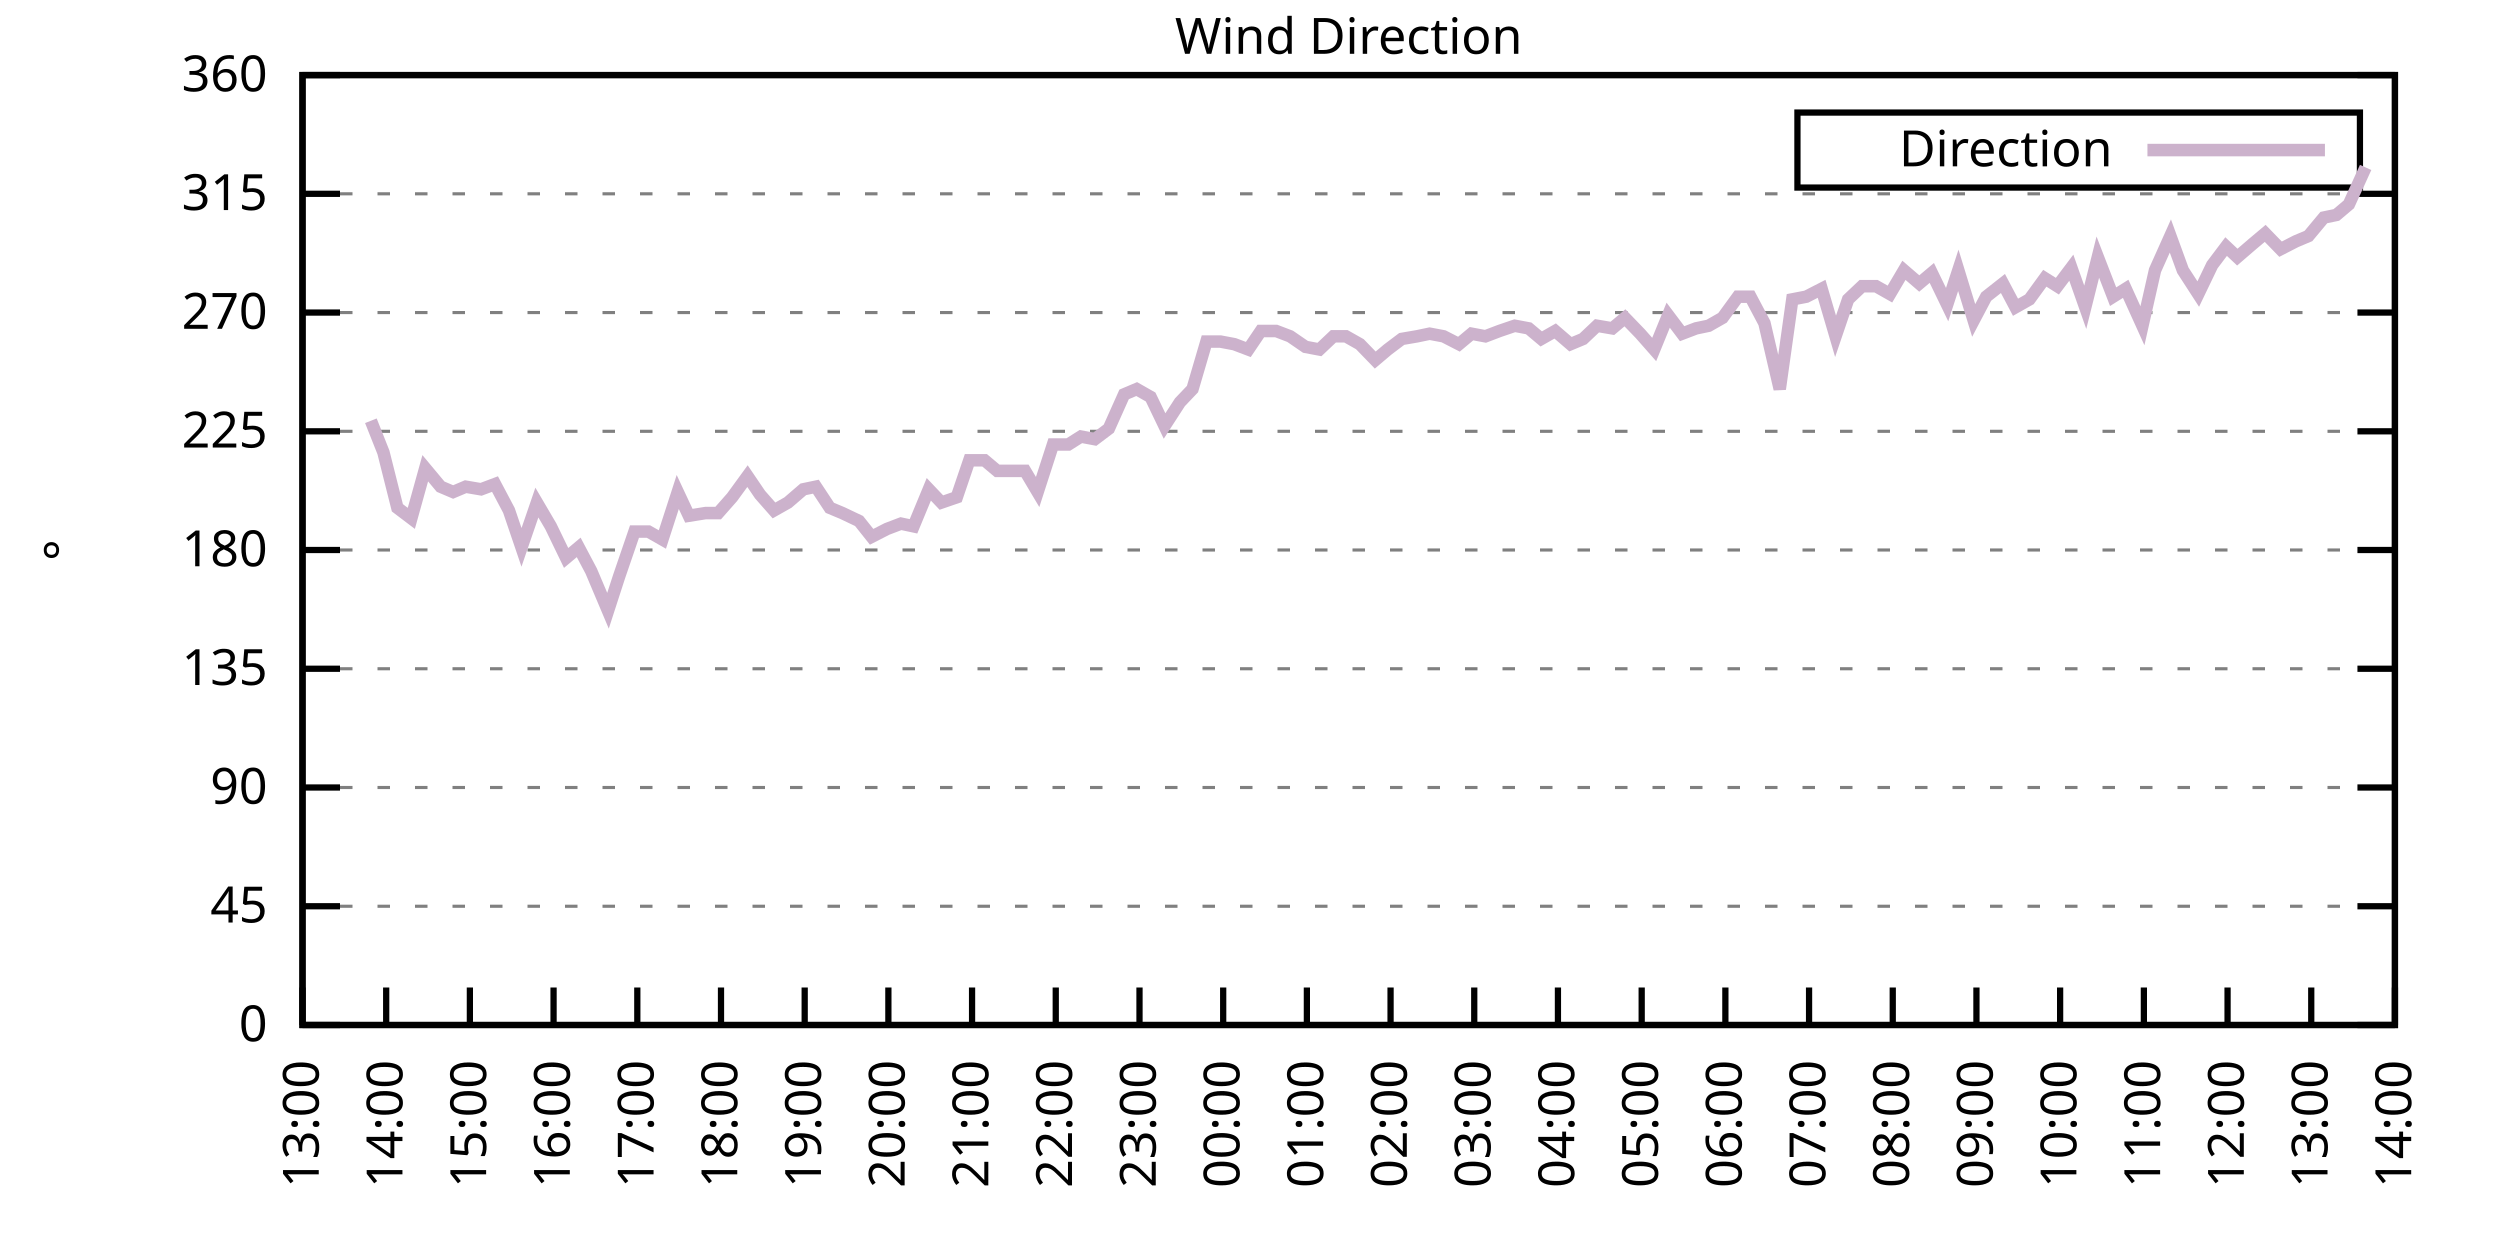
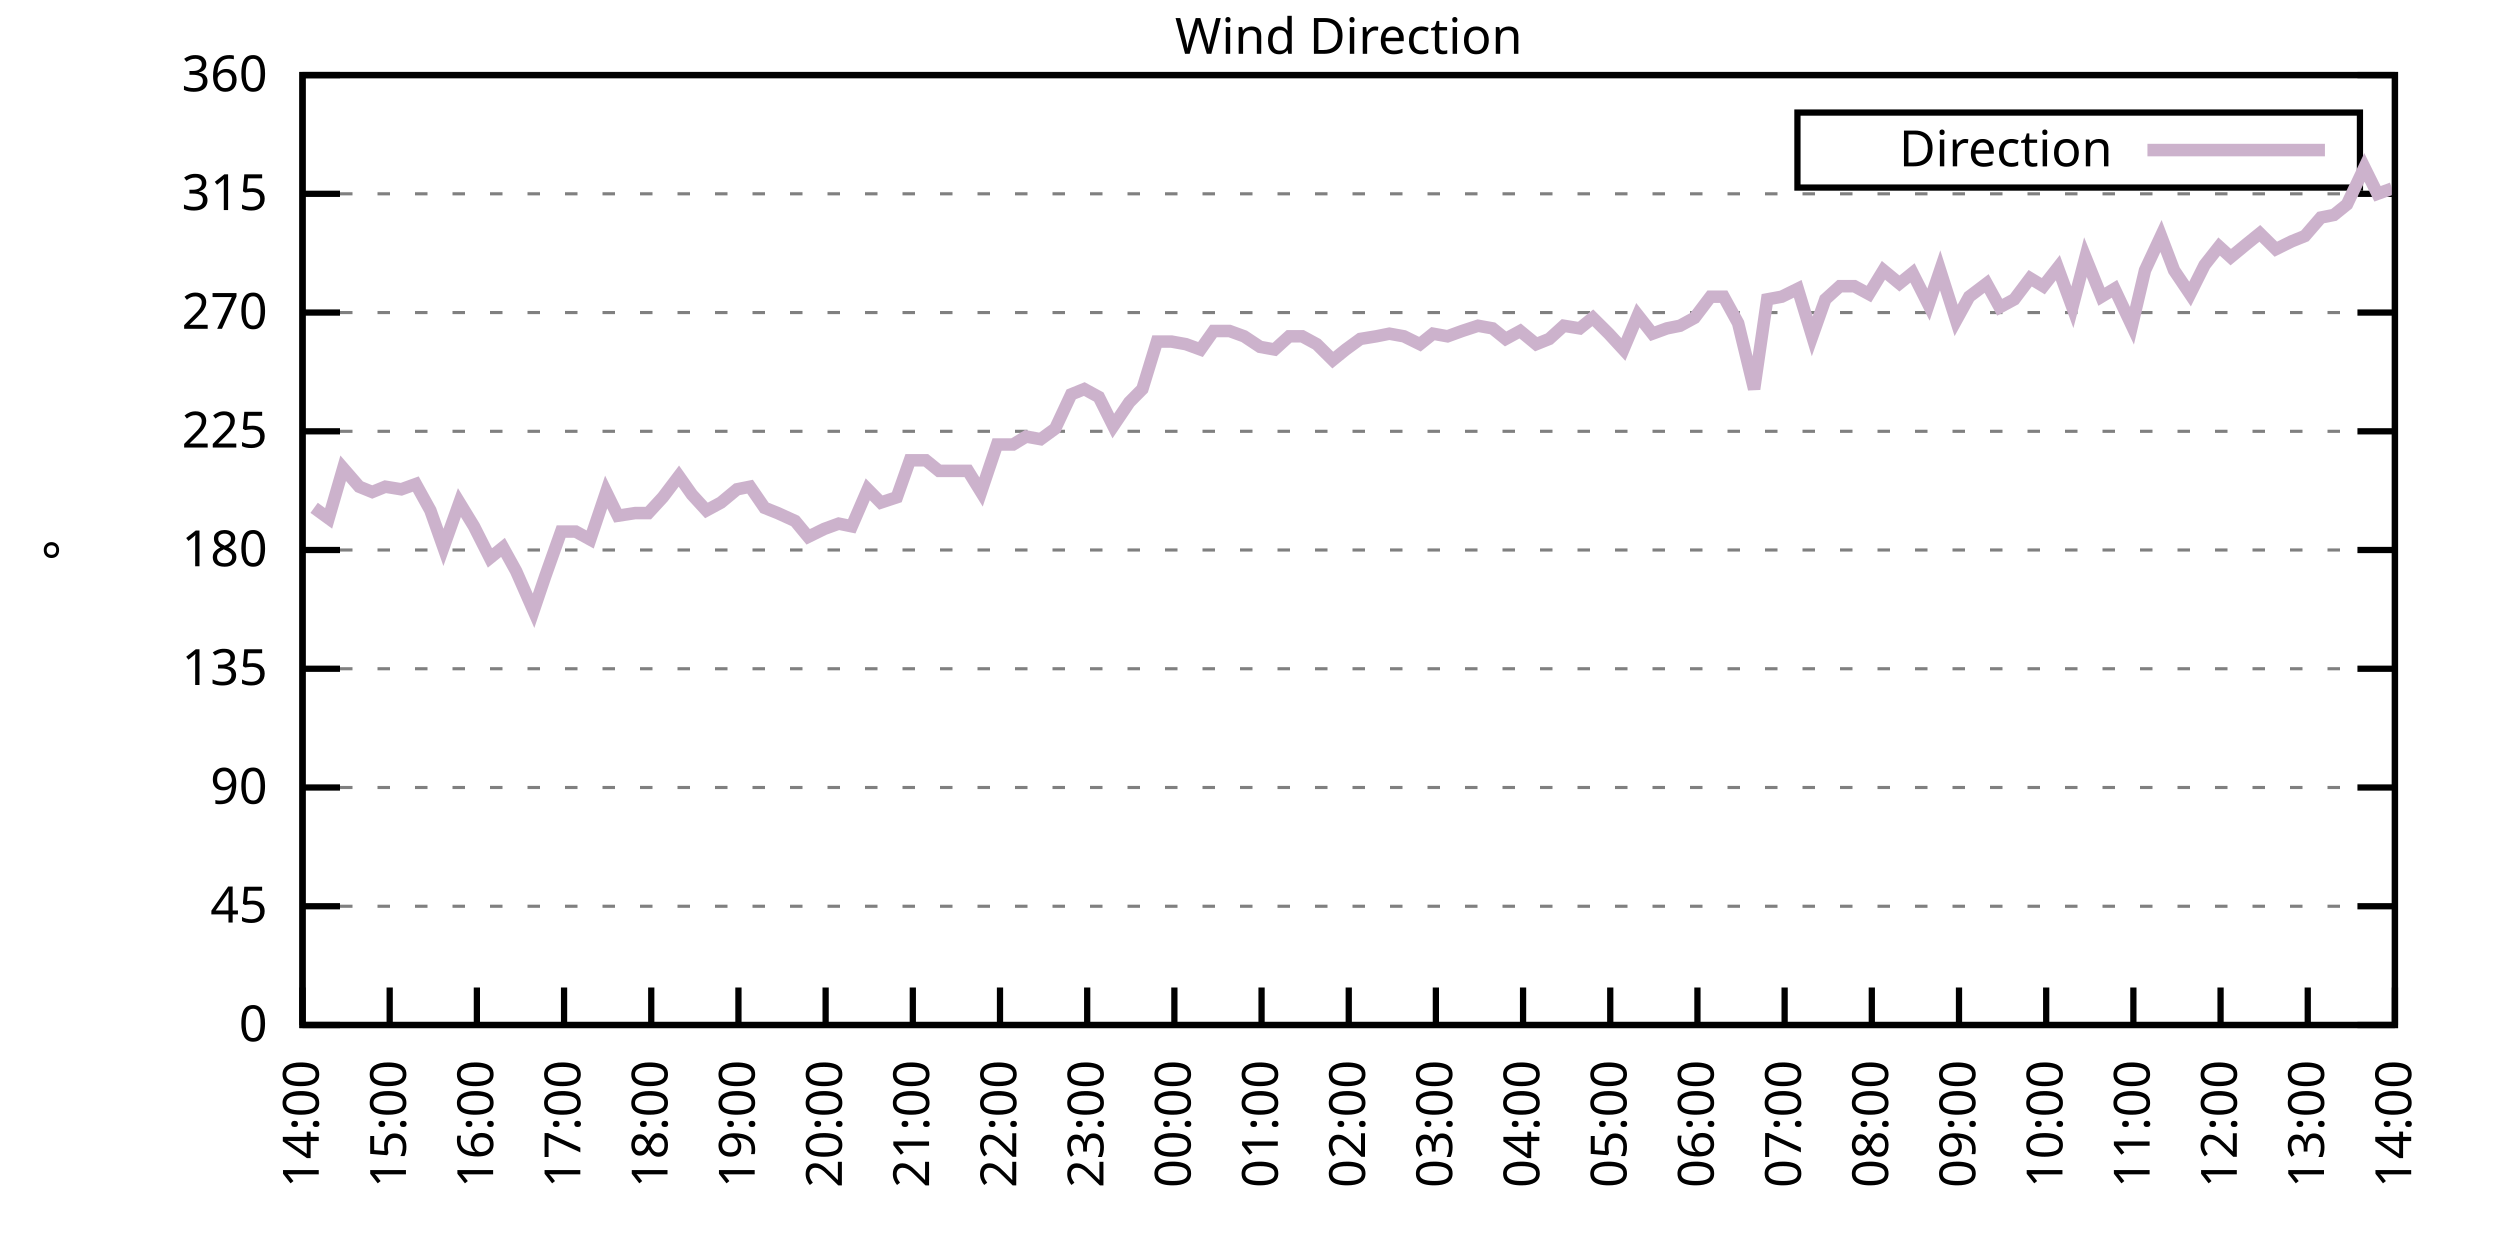
<svg xmlns="http://www.w3.org/2000/svg" xmlns:xlink="http://www.w3.org/1999/xlink" width="400" height="200" viewBox="0 0 400 200">
  <g id="gnuplot_canvas">
    <rect x="0" y="0" width="400" height="200" fill="none" />
    <defs>
      <circle id="gpDot" r="0.5" stroke-width="0.5" stroke="currentColor" />
      <path id="gpPt0" stroke-width="0.333" stroke="currentColor" d="M-1,0 h2 M0,-1 v2" />
      <path id="gpPt1" stroke-width="0.333" stroke="currentColor" d="M-1,-1 L1,1 M1,-1 L-1,1" />
      <path id="gpPt2" stroke-width="0.333" stroke="currentColor" d="M-1,0 L1,0 M0,-1 L0,1 M-1,-1 L1,1 M-1,1 L1,-1" />
      <rect id="gpPt3" stroke-width="0.333" stroke="currentColor" x="-1" y="-1" width="2" height="2" />
      <rect id="gpPt4" stroke-width="0.333" stroke="currentColor" fill="currentColor" x="-1" y="-1" width="2" height="2" />
      <circle id="gpPt5" stroke-width="0.333" stroke="currentColor" cx="0" cy="0" r="1" />
      <use xlink:href="#gpPt5" id="gpPt6" fill="currentColor" stroke="none" />
      <path id="gpPt7" stroke-width="0.333" stroke="currentColor" d="M0,-1.33 L-1.33,0.67 L1.33,0.67 z" />
      <use xlink:href="#gpPt7" id="gpPt8" fill="currentColor" stroke="none" />
      <use xlink:href="#gpPt7" id="gpPt9" stroke="currentColor" transform="rotate(180)" />
      <use xlink:href="#gpPt9" id="gpPt10" fill="currentColor" stroke="none" />
      <use xlink:href="#gpPt3" id="gpPt11" stroke="currentColor" transform="rotate(45)" />
      <use xlink:href="#gpPt11" id="gpPt12" fill="currentColor" stroke="none" />
      <path id="gpPt13" stroke-width="0.333" stroke="currentColor" d="M0,1.330 L1.265,0.411 L0.782,-1.067 L-0.782,-1.076 L-1.265,0.411 z" />
      <use xlink:href="#gpPt13" id="gpPt14" fill="currentColor" stroke="none" />
      <filter id="textbox" filterUnits="objectBoundingBox" x="0" y="0" height="1" width="1">
        <feFlood flood-color="white" flood-opacity="1" result="bgnd" />
        <feComposite in="SourceGraphic" in2="bgnd" operator="atop" />
      </filter>
      <filter id="greybox" filterUnits="objectBoundingBox" x="0" y="0" height="1" width="1">
        <feFlood flood-color="lightgrey" flood-opacity="1" result="grey" />
        <feComposite in="SourceGraphic" in2="grey" operator="atop" />
      </filter>
    </defs>
    <g fill="none" color="white" stroke="currentColor" stroke-width="1.00" stroke-linecap="butt" stroke-linejoin="miter">
</g>
    <g fill="none" color="black" stroke="currentColor" stroke-width="1.00" stroke-linecap="butt" stroke-linejoin="miter">
      <g stroke="none" shape-rendering="crispEdges">
        <polygon fill="rgb(255, 255, 255)" points="48.40,164.00 383.18,164.00 383.18,12.02 48.40,12.02 " />
      </g>
    </g>
    <g fill="none" color="black" stroke="currentColor" stroke-width="1.00" stroke-linecap="butt" stroke-linejoin="miter">
</g>
    <g fill="none" color="black" stroke="black" stroke-width="0.50" stroke-linecap="butt" stroke-linejoin="miter">
</g>
    <g fill="none" color="gray" stroke="currentColor" stroke-width="0.50" stroke-linecap="butt" stroke-linejoin="miter">
      <path stroke="gray" stroke-dasharray="2,4" class="gridline" d="M48.40,164.00 L383.19,164.00  " />
    </g>
    <g fill="none" color="gray" stroke="gray" stroke-width="1.00" stroke-linecap="butt" stroke-linejoin="miter">
</g>
    <g fill="none" color="black" stroke="currentColor" stroke-width="1.00" stroke-linecap="butt" stroke-linejoin="miter">
      <path stroke="black" d="M48.40,164.00 L54.40,164.00 M383.19,164.00 L377.19,164.00  " />
      <g transform="translate(42.80,166.60)" stroke="none" fill="black" font-family="Sans" font-size="8.00" text-anchor="end">
        <text>
          <tspan font-family="Sans"> 0</tspan>
        </text>
      </g>
    </g>
    <g fill="none" color="black" stroke="currentColor" stroke-width="1.00" stroke-linecap="butt" stroke-linejoin="miter">
</g>
    <g fill="none" color="black" stroke="black" stroke-width="0.50" stroke-linecap="butt" stroke-linejoin="miter">
</g>
    <g fill="none" color="gray" stroke="currentColor" stroke-width="0.50" stroke-linecap="butt" stroke-linejoin="miter">
      <path stroke="gray" stroke-dasharray="2,4" class="gridline" d="M48.40,145.00 L383.19,145.00  " />
    </g>
    <g fill="none" color="gray" stroke="gray" stroke-width="1.00" stroke-linecap="butt" stroke-linejoin="miter">
</g>
    <g fill="none" color="black" stroke="currentColor" stroke-width="1.00" stroke-linecap="butt" stroke-linejoin="miter">
      <path stroke="black" d="M48.40,145.00 L54.40,145.00 M383.19,145.00 L377.19,145.00  " />
      <g transform="translate(42.80,147.60)" stroke="none" fill="black" font-family="Sans" font-size="8.00" text-anchor="end">
        <text>
          <tspan font-family="Sans"> 45</tspan>
        </text>
      </g>
    </g>
    <g fill="none" color="black" stroke="currentColor" stroke-width="1.00" stroke-linecap="butt" stroke-linejoin="miter">
</g>
    <g fill="none" color="black" stroke="black" stroke-width="0.50" stroke-linecap="butt" stroke-linejoin="miter">
</g>
    <g fill="none" color="gray" stroke="currentColor" stroke-width="0.50" stroke-linecap="butt" stroke-linejoin="miter">
      <path stroke="gray" stroke-dasharray="2,4" class="gridline" d="M48.40,126.00 L383.19,126.00  " />
    </g>
    <g fill="none" color="gray" stroke="gray" stroke-width="1.00" stroke-linecap="butt" stroke-linejoin="miter">
</g>
    <g fill="none" color="black" stroke="currentColor" stroke-width="1.00" stroke-linecap="butt" stroke-linejoin="miter">
      <path stroke="black" d="M48.40,126.00 L54.40,126.00 M383.19,126.00 L377.19,126.00  " />
      <g transform="translate(42.80,128.60)" stroke="none" fill="black" font-family="Sans" font-size="8.00" text-anchor="end">
        <text>
          <tspan font-family="Sans"> 90</tspan>
        </text>
      </g>
    </g>
    <g fill="none" color="black" stroke="currentColor" stroke-width="1.00" stroke-linecap="butt" stroke-linejoin="miter">
</g>
    <g fill="none" color="black" stroke="black" stroke-width="0.50" stroke-linecap="butt" stroke-linejoin="miter">
</g>
    <g fill="none" color="gray" stroke="currentColor" stroke-width="0.50" stroke-linecap="butt" stroke-linejoin="miter">
      <path stroke="gray" stroke-dasharray="2,4" class="gridline" d="M48.40,107.00 L383.19,107.00  " />
    </g>
    <g fill="none" color="gray" stroke="gray" stroke-width="1.00" stroke-linecap="butt" stroke-linejoin="miter">
</g>
    <g fill="none" color="black" stroke="currentColor" stroke-width="1.00" stroke-linecap="butt" stroke-linejoin="miter">
      <path stroke="black" d="M48.40,107.00 L54.40,107.00 M383.19,107.00 L377.19,107.00  " />
      <g transform="translate(42.80,109.60)" stroke="none" fill="black" font-family="Sans" font-size="8.00" text-anchor="end">
        <text>
          <tspan font-family="Sans"> 135</tspan>
        </text>
      </g>
    </g>
    <g fill="none" color="black" stroke="currentColor" stroke-width="1.00" stroke-linecap="butt" stroke-linejoin="miter">
</g>
    <g fill="none" color="black" stroke="black" stroke-width="0.50" stroke-linecap="butt" stroke-linejoin="miter">
</g>
    <g fill="none" color="gray" stroke="currentColor" stroke-width="0.50" stroke-linecap="butt" stroke-linejoin="miter">
      <path stroke="gray" stroke-dasharray="2,4" class="gridline" d="M48.40,88.00 L383.19,88.00  " />
    </g>
    <g fill="none" color="gray" stroke="gray" stroke-width="1.00" stroke-linecap="butt" stroke-linejoin="miter">
</g>
    <g fill="none" color="black" stroke="currentColor" stroke-width="1.00" stroke-linecap="butt" stroke-linejoin="miter">
      <path stroke="black" d="M48.40,88.00 L54.40,88.00 M383.19,88.00 L377.19,88.00  " />
      <g transform="translate(42.80,90.60)" stroke="none" fill="black" font-family="Sans" font-size="8.00" text-anchor="end">
        <text>
          <tspan font-family="Sans"> 180</tspan>
        </text>
      </g>
    </g>
    <g fill="none" color="black" stroke="currentColor" stroke-width="1.00" stroke-linecap="butt" stroke-linejoin="miter">
</g>
    <g fill="none" color="black" stroke="black" stroke-width="0.50" stroke-linecap="butt" stroke-linejoin="miter">
</g>
    <g fill="none" color="gray" stroke="currentColor" stroke-width="0.50" stroke-linecap="butt" stroke-linejoin="miter">
      <path stroke="gray" stroke-dasharray="2,4" class="gridline" d="M48.40,69.01 L383.19,69.01  " />
    </g>
    <g fill="none" color="gray" stroke="gray" stroke-width="1.00" stroke-linecap="butt" stroke-linejoin="miter">
</g>
    <g fill="none" color="black" stroke="currentColor" stroke-width="1.00" stroke-linecap="butt" stroke-linejoin="miter">
      <path stroke="black" d="M48.40,69.01 L54.40,69.01 M383.19,69.01 L377.19,69.01  " />
      <g transform="translate(42.80,71.61)" stroke="none" fill="black" font-family="Sans" font-size="8.00" text-anchor="end">
        <text>
          <tspan font-family="Sans"> 225</tspan>
        </text>
      </g>
    </g>
    <g fill="none" color="black" stroke="currentColor" stroke-width="1.00" stroke-linecap="butt" stroke-linejoin="miter">
</g>
    <g fill="none" color="black" stroke="black" stroke-width="0.50" stroke-linecap="butt" stroke-linejoin="miter">
</g>
    <g fill="none" color="gray" stroke="currentColor" stroke-width="0.50" stroke-linecap="butt" stroke-linejoin="miter">
      <path stroke="gray" stroke-dasharray="2,4" class="gridline" d="M48.40,50.01 L383.19,50.01  " />
    </g>
    <g fill="none" color="gray" stroke="gray" stroke-width="1.00" stroke-linecap="butt" stroke-linejoin="miter">
</g>
    <g fill="none" color="black" stroke="currentColor" stroke-width="1.00" stroke-linecap="butt" stroke-linejoin="miter">
      <path stroke="black" d="M48.40,50.01 L54.40,50.01 M383.19,50.01 L377.19,50.01  " />
      <g transform="translate(42.80,52.61)" stroke="none" fill="black" font-family="Sans" font-size="8.00" text-anchor="end">
        <text>
          <tspan font-family="Sans"> 270</tspan>
        </text>
      </g>
    </g>
    <g fill="none" color="black" stroke="currentColor" stroke-width="1.00" stroke-linecap="butt" stroke-linejoin="miter">
</g>
    <g fill="none" color="black" stroke="black" stroke-width="0.50" stroke-linecap="butt" stroke-linejoin="miter">
</g>
    <g fill="none" color="gray" stroke="currentColor" stroke-width="0.50" stroke-linecap="butt" stroke-linejoin="miter">
      <path stroke="gray" stroke-dasharray="2,4" class="gridline" d="M48.40,31.01 L383.19,31.01  " />
    </g>
    <g fill="none" color="gray" stroke="gray" stroke-width="1.00" stroke-linecap="butt" stroke-linejoin="miter">
</g>
    <g fill="none" color="black" stroke="currentColor" stroke-width="1.00" stroke-linecap="butt" stroke-linejoin="miter">
      <path stroke="black" d="M48.40,31.01 L54.40,31.01 M383.19,31.01 L377.19,31.01  " />
      <g transform="translate(42.80,33.61)" stroke="none" fill="black" font-family="Sans" font-size="8.00" text-anchor="end">
        <text>
          <tspan font-family="Sans"> 315</tspan>
        </text>
      </g>
    </g>
    <g fill="none" color="black" stroke="currentColor" stroke-width="1.00" stroke-linecap="butt" stroke-linejoin="miter">
</g>
    <g fill="none" color="black" stroke="black" stroke-width="0.50" stroke-linecap="butt" stroke-linejoin="miter">
</g>
    <g fill="none" color="gray" stroke="currentColor" stroke-width="0.50" stroke-linecap="butt" stroke-linejoin="miter">
      <path stroke="gray" stroke-dasharray="2,4" class="gridline" d="M48.40,12.01 L383.19,12.01  " />
    </g>
    <g fill="none" color="gray" stroke="gray" stroke-width="1.00" stroke-linecap="butt" stroke-linejoin="miter">
</g>
    <g fill="none" color="black" stroke="currentColor" stroke-width="1.00" stroke-linecap="butt" stroke-linejoin="miter">
      <path stroke="black" d="M48.40,12.01 L54.40,12.01 M383.19,12.01 L377.19,12.01  " />
      <g transform="translate(42.80,14.61)" stroke="none" fill="black" font-family="Sans" font-size="8.00" text-anchor="end">
        <text>
          <tspan font-family="Sans"> 360</tspan>
        </text>
      </g>
    </g>
    <g fill="none" color="black" stroke="currentColor" stroke-width="1.00" stroke-linecap="butt" stroke-linejoin="miter">
      <path stroke="black" d="M48.40,164.00 L48.40,158.00  " />
      <g transform="translate(51.00,169.60) rotate(270.00)" stroke="none" fill="black" font-family="Sans" font-size="8.00" text-anchor="end">
        <text>
-           <tspan font-family="Sans">13:00</tspan>
-         </text>
-       </g>
-     </g>
-     <g fill="none" color="black" stroke="currentColor" stroke-width="1.00" stroke-linecap="butt" stroke-linejoin="miter">
-       <path stroke="black" d="M61.79,164.00 L61.79,158.00  " />
-       <g transform="translate(64.39,169.60) rotate(270.00)" stroke="none" fill="black" font-family="Sans" font-size="8.00" text-anchor="end">
-         <text>
          <tspan font-family="Sans">14:00</tspan>
        </text>
      </g>
    </g>
    <g fill="none" color="black" stroke="currentColor" stroke-width="1.00" stroke-linecap="butt" stroke-linejoin="miter">
-       <path stroke="black" d="M75.18,164.00 L75.18,158.00  " />
-       <g transform="translate(77.78,169.60) rotate(270.00)" stroke="none" fill="black" font-family="Sans" font-size="8.00" text-anchor="end">
+       <path stroke="black" d="M62.35,164.00 L62.35,158.00  " />
+       <g transform="translate(64.95,169.60) rotate(270.00)" stroke="none" fill="black" font-family="Sans" font-size="8.00" text-anchor="end">
        <text>
          <tspan font-family="Sans">15:00</tspan>
        </text>
      </g>
    </g>
    <g fill="none" color="black" stroke="currentColor" stroke-width="1.00" stroke-linecap="butt" stroke-linejoin="miter">
-       <path stroke="black" d="M88.57,164.00 L88.57,158.00  " />
-       <g transform="translate(91.17,169.60) rotate(270.00)" stroke="none" fill="black" font-family="Sans" font-size="8.00" text-anchor="end">
+       <path stroke="black" d="M76.30,164.00 L76.30,158.00  " />
+       <g transform="translate(78.90,169.60) rotate(270.00)" stroke="none" fill="black" font-family="Sans" font-size="8.00" text-anchor="end">
        <text>
          <tspan font-family="Sans">16:00</tspan>
        </text>
      </g>
    </g>
    <g fill="none" color="black" stroke="currentColor" stroke-width="1.00" stroke-linecap="butt" stroke-linejoin="miter">
-       <path stroke="black" d="M101.97,164.00 L101.97,158.00  " />
-       <g transform="translate(104.57,169.60) rotate(270.00)" stroke="none" fill="black" font-family="Sans" font-size="8.00" text-anchor="end">
+       <path stroke="black" d="M90.25,164.00 L90.25,158.00  " />
+       <g transform="translate(92.85,169.60) rotate(270.00)" stroke="none" fill="black" font-family="Sans" font-size="8.00" text-anchor="end">
        <text>
          <tspan font-family="Sans">17:00</tspan>
        </text>
      </g>
    </g>
    <g fill="none" color="black" stroke="currentColor" stroke-width="1.00" stroke-linecap="butt" stroke-linejoin="miter">
-       <path stroke="black" d="M115.36,164.00 L115.36,158.00  " />
-       <g transform="translate(117.96,169.60) rotate(270.00)" stroke="none" fill="black" font-family="Sans" font-size="8.00" text-anchor="end">
+       <path stroke="black" d="M104.20,164.00 L104.20,158.00  " />
+       <g transform="translate(106.80,169.60) rotate(270.00)" stroke="none" fill="black" font-family="Sans" font-size="8.00" text-anchor="end">
        <text>
          <tspan font-family="Sans">18:00</tspan>
        </text>
      </g>
    </g>
    <g fill="none" color="black" stroke="currentColor" stroke-width="1.00" stroke-linecap="butt" stroke-linejoin="miter">
-       <path stroke="black" d="M128.75,164.00 L128.75,158.00  " />
-       <g transform="translate(131.35,169.60) rotate(270.00)" stroke="none" fill="black" font-family="Sans" font-size="8.00" text-anchor="end">
+       <path stroke="black" d="M118.15,164.00 L118.15,158.00  " />
+       <g transform="translate(120.75,169.60) rotate(270.00)" stroke="none" fill="black" font-family="Sans" font-size="8.00" text-anchor="end">
        <text>
          <tspan font-family="Sans">19:00</tspan>
        </text>
      </g>
    </g>
    <g fill="none" color="black" stroke="currentColor" stroke-width="1.00" stroke-linecap="butt" stroke-linejoin="miter">
-       <path stroke="black" d="M142.14,164.00 L142.14,158.00  " />
-       <g transform="translate(144.74,169.60) rotate(270.00)" stroke="none" fill="black" font-family="Sans" font-size="8.00" text-anchor="end">
+       <path stroke="black" d="M132.10,164.00 L132.10,158.00  " />
+       <g transform="translate(134.70,169.60) rotate(270.00)" stroke="none" fill="black" font-family="Sans" font-size="8.00" text-anchor="end">
        <text>
          <tspan font-family="Sans">20:00</tspan>
        </text>
      </g>
    </g>
    <g fill="none" color="black" stroke="currentColor" stroke-width="1.00" stroke-linecap="butt" stroke-linejoin="miter">
-       <path stroke="black" d="M155.53,164.00 L155.53,158.00  " />
-       <g transform="translate(158.13,169.60) rotate(270.00)" stroke="none" fill="black" font-family="Sans" font-size="8.00" text-anchor="end">
+       <path stroke="black" d="M146.05,164.00 L146.05,158.00  " />
+       <g transform="translate(148.65,169.60) rotate(270.00)" stroke="none" fill="black" font-family="Sans" font-size="8.00" text-anchor="end">
        <text>
          <tspan font-family="Sans">21:00</tspan>
        </text>
      </g>
    </g>
    <g fill="none" color="black" stroke="currentColor" stroke-width="1.00" stroke-linecap="butt" stroke-linejoin="miter">
-       <path stroke="black" d="M168.92,164.00 L168.92,158.00  " />
-       <g transform="translate(171.52,169.60) rotate(270.00)" stroke="none" fill="black" font-family="Sans" font-size="8.00" text-anchor="end">
+       <path stroke="black" d="M160.00,164.00 L160.00,158.00  " />
+       <g transform="translate(162.60,169.60) rotate(270.00)" stroke="none" fill="black" font-family="Sans" font-size="8.00" text-anchor="end">
        <text>
          <tspan font-family="Sans">22:00</tspan>
        </text>
      </g>
    </g>
    <g fill="none" color="black" stroke="currentColor" stroke-width="1.00" stroke-linecap="butt" stroke-linejoin="miter">
-       <path stroke="black" d="M182.32,164.00 L182.32,158.00  " />
-       <g transform="translate(184.92,169.60) rotate(270.00)" stroke="none" fill="black" font-family="Sans" font-size="8.00" text-anchor="end">
+       <path stroke="black" d="M173.95,164.00 L173.95,158.00  " />
+       <g transform="translate(176.55,169.60) rotate(270.00)" stroke="none" fill="black" font-family="Sans" font-size="8.00" text-anchor="end">
        <text>
          <tspan font-family="Sans">23:00</tspan>
        </text>
      </g>
    </g>
    <g fill="none" color="black" stroke="currentColor" stroke-width="1.00" stroke-linecap="butt" stroke-linejoin="miter">
-       <path stroke="black" d="M195.71,164.00 L195.71,158.00  " />
-       <g transform="translate(198.31,169.60) rotate(270.00)" stroke="none" fill="black" font-family="Sans" font-size="8.00" text-anchor="end">
+       <path stroke="black" d="M187.90,164.00 L187.90,158.00  " />
+       <g transform="translate(190.50,169.60) rotate(270.00)" stroke="none" fill="black" font-family="Sans" font-size="8.00" text-anchor="end">
        <text>
          <tspan font-family="Sans">00:00</tspan>
        </text>
      </g>
    </g>
    <g fill="none" color="black" stroke="currentColor" stroke-width="1.00" stroke-linecap="butt" stroke-linejoin="miter">
-       <path stroke="black" d="M209.10,164.00 L209.10,158.00  " />
-       <g transform="translate(211.70,169.60) rotate(270.00)" stroke="none" fill="black" font-family="Sans" font-size="8.00" text-anchor="end">
+       <path stroke="black" d="M201.85,164.00 L201.85,158.00  " />
+       <g transform="translate(204.45,169.60) rotate(270.00)" stroke="none" fill="black" font-family="Sans" font-size="8.00" text-anchor="end">
        <text>
          <tspan font-family="Sans">01:00</tspan>
        </text>
      </g>
    </g>
    <g fill="none" color="black" stroke="currentColor" stroke-width="1.00" stroke-linecap="butt" stroke-linejoin="miter">
-       <path stroke="black" d="M222.49,164.00 L222.49,158.00  " />
-       <g transform="translate(225.09,169.60) rotate(270.00)" stroke="none" fill="black" font-family="Sans" font-size="8.00" text-anchor="end">
+       <path stroke="black" d="M215.80,164.00 L215.80,158.00  " />
+       <g transform="translate(218.40,169.60) rotate(270.00)" stroke="none" fill="black" font-family="Sans" font-size="8.00" text-anchor="end">
        <text>
          <tspan font-family="Sans">02:00</tspan>
        </text>
      </g>
    </g>
    <g fill="none" color="black" stroke="currentColor" stroke-width="1.00" stroke-linecap="butt" stroke-linejoin="miter">
-       <path stroke="black" d="M235.88,164.00 L235.88,158.00  " />
-       <g transform="translate(238.48,169.60) rotate(270.00)" stroke="none" fill="black" font-family="Sans" font-size="8.00" text-anchor="end">
+       <path stroke="black" d="M229.74,164.00 L229.74,158.00  " />
+       <g transform="translate(232.34,169.60) rotate(270.00)" stroke="none" fill="black" font-family="Sans" font-size="8.00" text-anchor="end">
        <text>
          <tspan font-family="Sans">03:00</tspan>
        </text>
      </g>
    </g>
    <g fill="none" color="black" stroke="currentColor" stroke-width="1.00" stroke-linecap="butt" stroke-linejoin="miter">
-       <path stroke="black" d="M249.27,164.00 L249.27,158.00  " />
-       <g transform="translate(251.87,169.60) rotate(270.00)" stroke="none" fill="black" font-family="Sans" font-size="8.00" text-anchor="end">
+       <path stroke="black" d="M243.69,164.00 L243.69,158.00  " />
+       <g transform="translate(246.29,169.60) rotate(270.00)" stroke="none" fill="black" font-family="Sans" font-size="8.00" text-anchor="end">
        <text>
          <tspan font-family="Sans">04:00</tspan>
        </text>
      </g>
    </g>
    <g fill="none" color="black" stroke="currentColor" stroke-width="1.00" stroke-linecap="butt" stroke-linejoin="miter">
-       <path stroke="black" d="M262.67,164.00 L262.67,158.00  " />
-       <g transform="translate(265.27,169.60) rotate(270.00)" stroke="none" fill="black" font-family="Sans" font-size="8.00" text-anchor="end">
+       <path stroke="black" d="M257.64,164.00 L257.64,158.00  " />
+       <g transform="translate(260.24,169.60) rotate(270.00)" stroke="none" fill="black" font-family="Sans" font-size="8.00" text-anchor="end">
        <text>
          <tspan font-family="Sans">05:00</tspan>
        </text>
      </g>
    </g>
    <g fill="none" color="black" stroke="currentColor" stroke-width="1.00" stroke-linecap="butt" stroke-linejoin="miter">
-       <path stroke="black" d="M276.06,164.00 L276.06,158.00  " />
-       <g transform="translate(278.66,169.60) rotate(270.00)" stroke="none" fill="black" font-family="Sans" font-size="8.00" text-anchor="end">
+       <path stroke="black" d="M271.59,164.00 L271.59,158.00  " />
+       <g transform="translate(274.19,169.60) rotate(270.00)" stroke="none" fill="black" font-family="Sans" font-size="8.00" text-anchor="end">
        <text>
          <tspan font-family="Sans">06:00</tspan>
        </text>
      </g>
    </g>
    <g fill="none" color="black" stroke="currentColor" stroke-width="1.00" stroke-linecap="butt" stroke-linejoin="miter">
-       <path stroke="black" d="M289.45,164.00 L289.45,158.00  " />
-       <g transform="translate(292.05,169.60) rotate(270.00)" stroke="none" fill="black" font-family="Sans" font-size="8.00" text-anchor="end">
+       <path stroke="black" d="M285.54,164.00 L285.54,158.00  " />
+       <g transform="translate(288.14,169.60) rotate(270.00)" stroke="none" fill="black" font-family="Sans" font-size="8.00" text-anchor="end">
        <text>
          <tspan font-family="Sans">07:00</tspan>
        </text>
      </g>
    </g>
    <g fill="none" color="black" stroke="currentColor" stroke-width="1.00" stroke-linecap="butt" stroke-linejoin="miter">
-       <path stroke="black" d="M302.84,164.00 L302.84,158.00  " />
-       <g transform="translate(305.44,169.60) rotate(270.00)" stroke="none" fill="black" font-family="Sans" font-size="8.00" text-anchor="end">
+       <path stroke="black" d="M299.49,164.00 L299.49,158.00  " />
+       <g transform="translate(302.09,169.60) rotate(270.00)" stroke="none" fill="black" font-family="Sans" font-size="8.00" text-anchor="end">
        <text>
          <tspan font-family="Sans">08:00</tspan>
        </text>
      </g>
    </g>
    <g fill="none" color="black" stroke="currentColor" stroke-width="1.00" stroke-linecap="butt" stroke-linejoin="miter">
-       <path stroke="black" d="M316.23,164.00 L316.23,158.00  " />
-       <g transform="translate(318.83,169.60) rotate(270.00)" stroke="none" fill="black" font-family="Sans" font-size="8.00" text-anchor="end">
+       <path stroke="black" d="M313.44,164.00 L313.44,158.00  " />
+       <g transform="translate(316.04,169.60) rotate(270.00)" stroke="none" fill="black" font-family="Sans" font-size="8.00" text-anchor="end">
        <text>
          <tspan font-family="Sans">09:00</tspan>
        </text>
      </g>
    </g>
    <g fill="none" color="black" stroke="currentColor" stroke-width="1.00" stroke-linecap="butt" stroke-linejoin="miter">
-       <path stroke="black" d="M329.62,164.00 L329.62,158.00  " />
-       <g transform="translate(332.22,169.60) rotate(270.00)" stroke="none" fill="black" font-family="Sans" font-size="8.00" text-anchor="end">
+       <path stroke="black" d="M327.39,164.00 L327.39,158.00  " />
+       <g transform="translate(329.99,169.60) rotate(270.00)" stroke="none" fill="black" font-family="Sans" font-size="8.00" text-anchor="end">
        <text>
          <tspan font-family="Sans">10:00</tspan>
        </text>
      </g>
    </g>
    <g fill="none" color="black" stroke="currentColor" stroke-width="1.00" stroke-linecap="butt" stroke-linejoin="miter">
-       <path stroke="black" d="M343.02,164.00 L343.02,158.00  " />
-       <g transform="translate(345.62,169.60) rotate(270.00)" stroke="none" fill="black" font-family="Sans" font-size="8.00" text-anchor="end">
+       <path stroke="black" d="M341.34,164.00 L341.34,158.00  " />
+       <g transform="translate(343.94,169.60) rotate(270.00)" stroke="none" fill="black" font-family="Sans" font-size="8.00" text-anchor="end">
        <text>
          <tspan font-family="Sans">11:00</tspan>
        </text>
      </g>
    </g>
    <g fill="none" color="black" stroke="currentColor" stroke-width="1.00" stroke-linecap="butt" stroke-linejoin="miter">
-       <path stroke="black" d="M356.41,164.00 L356.41,158.00  " />
-       <g transform="translate(359.01,169.60) rotate(270.00)" stroke="none" fill="black" font-family="Sans" font-size="8.00" text-anchor="end">
+       <path stroke="black" d="M355.29,164.00 L355.29,158.00  " />
+       <g transform="translate(357.89,169.60) rotate(270.00)" stroke="none" fill="black" font-family="Sans" font-size="8.00" text-anchor="end">
        <text>
          <tspan font-family="Sans">12:00</tspan>
        </text>
      </g>
    </g>
    <g fill="none" color="black" stroke="currentColor" stroke-width="1.00" stroke-linecap="butt" stroke-linejoin="miter">
-       <path stroke="black" d="M369.80,164.00 L369.80,158.00  " />
-       <g transform="translate(372.40,169.60) rotate(270.00)" stroke="none" fill="black" font-family="Sans" font-size="8.00" text-anchor="end">
+       <path stroke="black" d="M369.24,164.00 L369.24,158.00  " />
+       <g transform="translate(371.84,169.60) rotate(270.00)" stroke="none" fill="black" font-family="Sans" font-size="8.00" text-anchor="end">
        <text>
          <tspan font-family="Sans">13:00</tspan>
        </text>
      </g>
    </g>
    <g fill="none" color="black" stroke="currentColor" stroke-width="1.00" stroke-linecap="butt" stroke-linejoin="miter">
      <path stroke="black" d="M383.19,164.00 L383.19,158.00  " />
      <g transform="translate(385.79,169.60) rotate(270.00)" stroke="none" fill="black" font-family="Sans" font-size="8.00" text-anchor="end">
        <text>
          <tspan font-family="Sans">14:00</tspan>
        </text>
      </g>
    </g>
    <g fill="none" color="black" stroke="currentColor" stroke-width="1.00" stroke-linecap="butt" stroke-linejoin="miter">
</g>
    <g fill="none" color="black" stroke="currentColor" stroke-width="1.00" stroke-linecap="butt" stroke-linejoin="miter">
      <path stroke="black" d="M48.40,12.01 L48.40,164.00 L383.19,164.00 L383.19,12.01 L48.40,12.01 Z  " />
    </g>
    <g fill="none" color="black" stroke="currentColor" stroke-width="1.00" stroke-linecap="butt" stroke-linejoin="miter">
</g>
    <g fill="none" color="black" stroke="currentColor" stroke-width="1.00" stroke-linecap="butt" stroke-linejoin="miter">
      <path stroke="black" d="M287.59,30.01 L287.59,18.01 L377.59,18.01 L377.59,30.01 L287.59,30.01 Z  " />
    </g>
    <g id="Wind_direction_plot_1">
      <g fill="none" color="white" stroke="black" stroke-width="2.00" stroke-linecap="butt" stroke-linejoin="miter">
</g>
      <g fill="none" color="black" stroke="currentColor" stroke-width="2.00" stroke-linecap="butt" stroke-linejoin="miter">
        <g transform="translate(337.99,26.61)" stroke="none" fill="black" font-family="Sans" font-size="8.00" text-anchor="end">
          <text>
            <tspan font-family="Sans">Direction</tspan>
          </text>
        </g>
      </g>
      <g fill="none" color="black" stroke="currentColor" stroke-width="2.00" stroke-linecap="butt" stroke-linejoin="miter">
-         <path stroke="rgb(204, 178, 204)" d="M343.59,24.01 L371.99,24.01 M59.34,67.32 L61.35,72.38 L63.58,81.25 L65.81,82.94 L68.04,74.92 L70.50,77.87   L72.50,78.72 L74.51,77.87 L76.97,78.29 L79.20,77.45 L81.43,81.67 L83.44,87.58 L85.90,80.41 L88.13,84.21   L90.58,89.27 L92.59,87.58 L94.60,91.38 L97.28,97.72 L99.06,92.23 L101.52,85.05 L103.75,85.05 L105.98,86.32   L108.44,78.72 L110.22,82.52 L112.90,82.09 L114.91,82.09 L117.14,79.56 L119.60,76.18 L121.61,79.14 L123.84,81.67   L126.07,80.41 L128.53,78.29 L130.54,77.87 L132.77,81.25 L134.78,82.09 L137.45,83.36 L139.46,85.89 L141.92,84.63   L144.15,83.78 L146.16,84.21 L148.61,78.29 L150.62,80.41 L153.08,79.56 L155.09,73.65 L157.54,73.65 L159.55,75.34   L162.01,75.34 L164.01,75.34 L166.02,78.72 L168.48,71.12 L170.93,71.12 L172.94,69.85 L175.17,70.27 L177.41,68.58   L179.86,63.10 L181.87,62.25 L184.10,63.52 L186.33,68.16 L188.79,64.36 L190.80,62.25 L193.03,54.65 L195.26,54.65   L197.49,55.07 L199.73,55.92 L201.73,52.96 L204.19,52.96 L206.42,53.81 L208.88,55.50 L211.11,55.92 L213.34,53.81   L215.35,53.81 L217.58,55.07 L220.04,57.61 L222.04,55.92 L224.28,54.23 L226.73,53.81 L228.74,53.39 L230.97,53.81   L233.43,55.07 L235.44,53.39 L237.67,53.81 L239.90,52.96 L242.36,52.12 L244.59,52.54 L246.60,54.23 L248.83,52.96   L251.28,55.07 L253.29,54.23 L255.52,52.12 L257.98,52.54 L259.99,50.85 L262.44,53.39 L264.67,55.92 L266.91,50.43   L269.14,53.39 L271.37,52.54 L273.38,52.12 L275.61,50.85 L278.07,47.47 L280.07,47.47 L282.31,51.70 L284.76,62.25   L286.77,47.90 L289.00,47.47 L291.46,46.21 L293.69,53.81 L295.70,47.90 L297.93,45.79 L300.16,45.79 L302.39,47.05   L304.63,43.25 L307.08,45.36 L309.09,43.67 L311.54,48.74 L313.33,43.25 L315.79,51.27 L317.79,47.47 L320.47,45.36   L322.48,49.16 L324.71,47.90 L327.17,44.52 L329.18,45.79 L331.41,42.83 L333.64,49.16 L335.65,41.14 L338.10,47.47   L340.11,46.21 L342.79,52.12 L344.80,43.25 L347.26,37.76 L349.26,43.25 L351.72,47.05 L353.95,42.41 L356.18,39.45   L357.97,41.14 L360.42,39.03 L362.43,37.34 L364.89,39.87 L367.34,38.61 L369.35,37.76 L371.81,34.81 L373.82,34.39   L375.82,32.70 L378.50,26.79  " />
+         <path stroke="rgb(204, 178, 204)" d="M343.59,24.01 L371.99,24.01 M50.26,81.25 L52.58,82.94 L54.91,74.92 L57.47,77.87 L59.56,78.72 L61.65,77.87   L64.21,78.29 L66.53,77.45 L68.86,81.67 L70.95,87.58 L73.51,80.41 L75.83,84.21 L78.39,89.27 L80.48,87.58   L82.58,91.38 L85.37,97.72 L87.23,92.23 L89.78,85.05 L92.11,85.05 L94.43,86.32 L96.99,78.72 L98.85,82.52   L101.64,82.09 L103.73,82.09 L106.06,79.56 L108.62,76.18 L110.71,79.14 L113.03,81.67 L115.36,80.41 L117.92,78.29   L120.01,77.87 L122.33,81.25 L124.43,82.09 L127.22,83.36 L129.31,85.89 L131.87,84.63 L134.19,83.78 L136.28,84.21   L138.84,78.29 L140.93,80.41 L143.49,79.56 L145.58,73.65 L148.14,73.65 L150.23,75.34 L152.79,75.34 L154.88,75.34   L156.97,78.72 L159.53,71.12 L162.09,71.12 L164.18,69.85 L166.51,70.27 L168.83,68.58 L171.39,63.10 L173.48,62.25   L175.81,63.52 L178.13,68.16 L180.69,64.36 L182.78,62.25 L185.11,54.65 L187.43,54.65 L189.76,55.07 L192.08,55.92   L194.17,52.96 L196.73,52.96 L199.06,53.81 L201.61,55.50 L203.94,55.92 L206.26,53.81 L208.36,53.81 L210.68,55.07   L213.24,57.61 L215.33,55.92 L217.65,54.23 L220.21,53.81 L222.30,53.39 L224.63,53.81 L227.19,55.07 L229.28,53.39   L231.60,53.81 L233.93,52.96 L236.49,52.12 L238.81,52.54 L240.90,54.23 L243.23,52.96 L245.79,55.07 L247.88,54.23   L250.20,52.12 L252.76,52.54 L254.85,50.85 L257.41,53.39 L259.74,55.92 L262.06,50.43 L264.39,53.39 L266.71,52.54   L268.80,52.12 L271.13,50.85 L273.69,47.47 L275.78,47.47 L278.10,51.70 L280.66,62.25 L282.75,47.90 L285.08,47.47   L287.64,46.21 L289.96,53.81 L292.05,47.90 L294.38,45.79 L296.70,45.79 L299.03,47.05 L301.35,43.25 L303.91,45.36   L306.00,43.67 L308.56,48.74 L310.42,43.25 L312.98,51.27 L315.07,47.47 L317.86,45.36 L319.95,49.16 L322.28,47.90   L324.83,44.52 L326.93,45.79 L329.25,42.83 L331.58,49.16 L333.67,41.14 L336.23,47.47 L338.32,46.21 L341.11,52.12   L343.20,43.25 L345.76,37.76 L347.85,43.25 L350.41,47.05 L352.73,42.41 L355.06,39.45 L356.92,41.14 L359.48,39.03   L361.57,37.34 L364.13,39.87 L366.68,38.61 L368.78,37.76 L371.33,34.81 L373.43,34.39 L375.52,32.70 L378.31,26.79   L380.40,31.01 L382.73,30.16  " />
      </g>
    </g>
    <g fill="none" color="black" stroke="currentColor" stroke-width="2.00" stroke-linecap="butt" stroke-linejoin="miter">
</g>
    <g fill="none" color="black" stroke="black" stroke-width="1.00" stroke-linecap="butt" stroke-linejoin="miter">
</g>
    <g fill="none" color="black" stroke="currentColor" stroke-width="1.00" stroke-linecap="butt" stroke-linejoin="miter">
      <path stroke="black" d="M48.40,12.01 L48.40,164.00 L383.19,164.00 L383.19,12.01 L48.40,12.01 Z  " />
      <g transform="translate(12.80,88.01) rotate(270.00)" stroke="none" fill="black" font-family="Sans" font-size="8.00" text-anchor="middle">
        <text>
          <tspan font-family="Sans">°</tspan>
        </text>
      </g>
    </g>
    <g fill="none" color="black" stroke="currentColor" stroke-width="1.00" stroke-linecap="butt" stroke-linejoin="miter">
</g>
    <g fill="none" color="black" stroke="currentColor" stroke-width="1.00" stroke-linecap="butt" stroke-linejoin="miter">
      <g transform="translate(215.79,8.61)" stroke="none" fill="black" font-family="Sans" font-size="8.00" text-anchor="middle">
        <text>
          <tspan font-family="Sans">Wind Direction</tspan>
        </text>
      </g>
    </g>
    <g fill="none" color="black" stroke="currentColor" stroke-width="1.00" stroke-linecap="butt" stroke-linejoin="miter">
</g>
  </g>
</svg>
